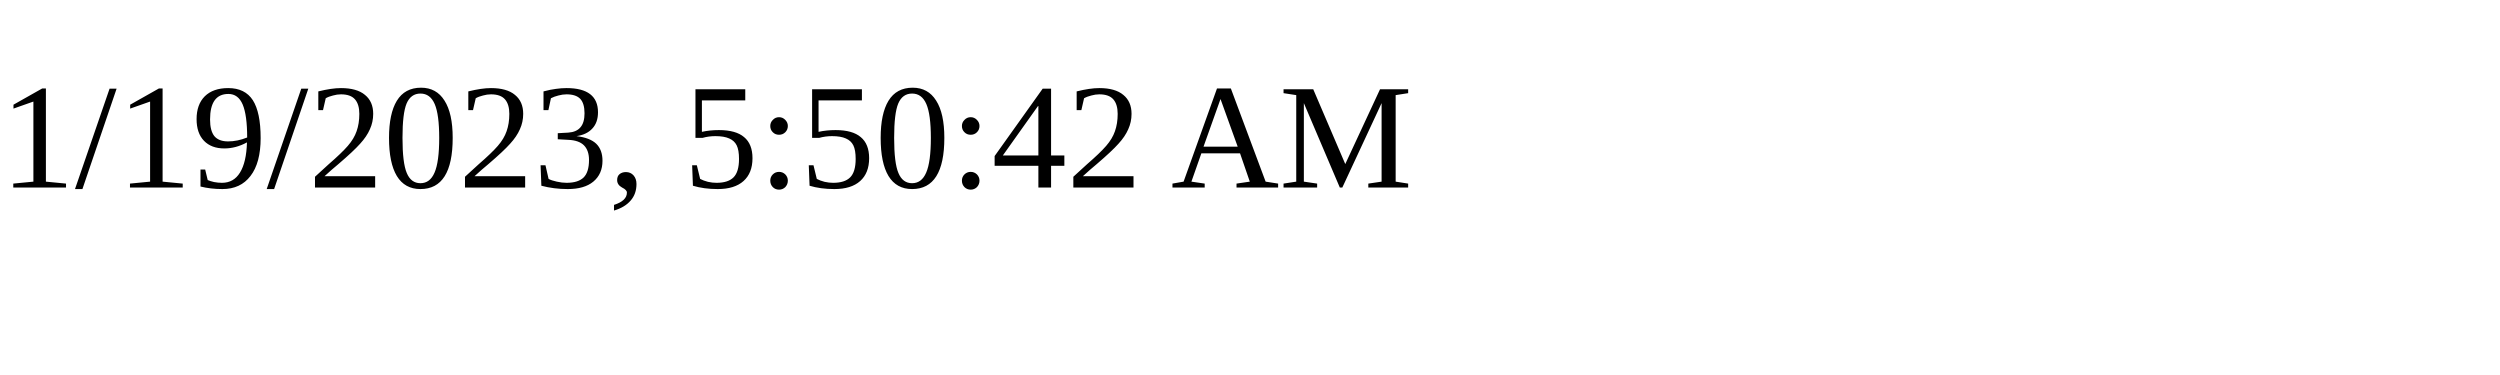
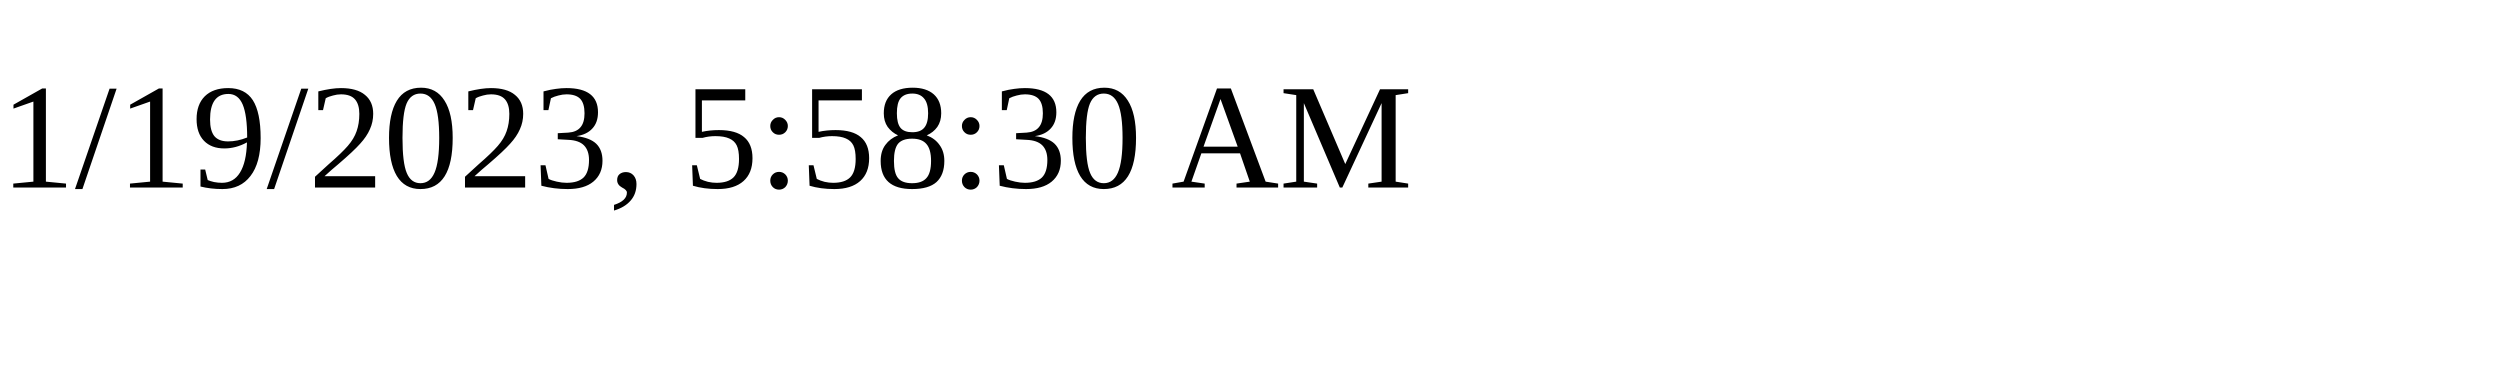
<svg xmlns="http://www.w3.org/2000/svg" height="30" width="200">
-   <text x="0" y="15">1/19/2023, 5:50:42 AM</text>
+   <text x="0" y="15">1/19/2023, 5:58:30 AM</text>
</svg>
